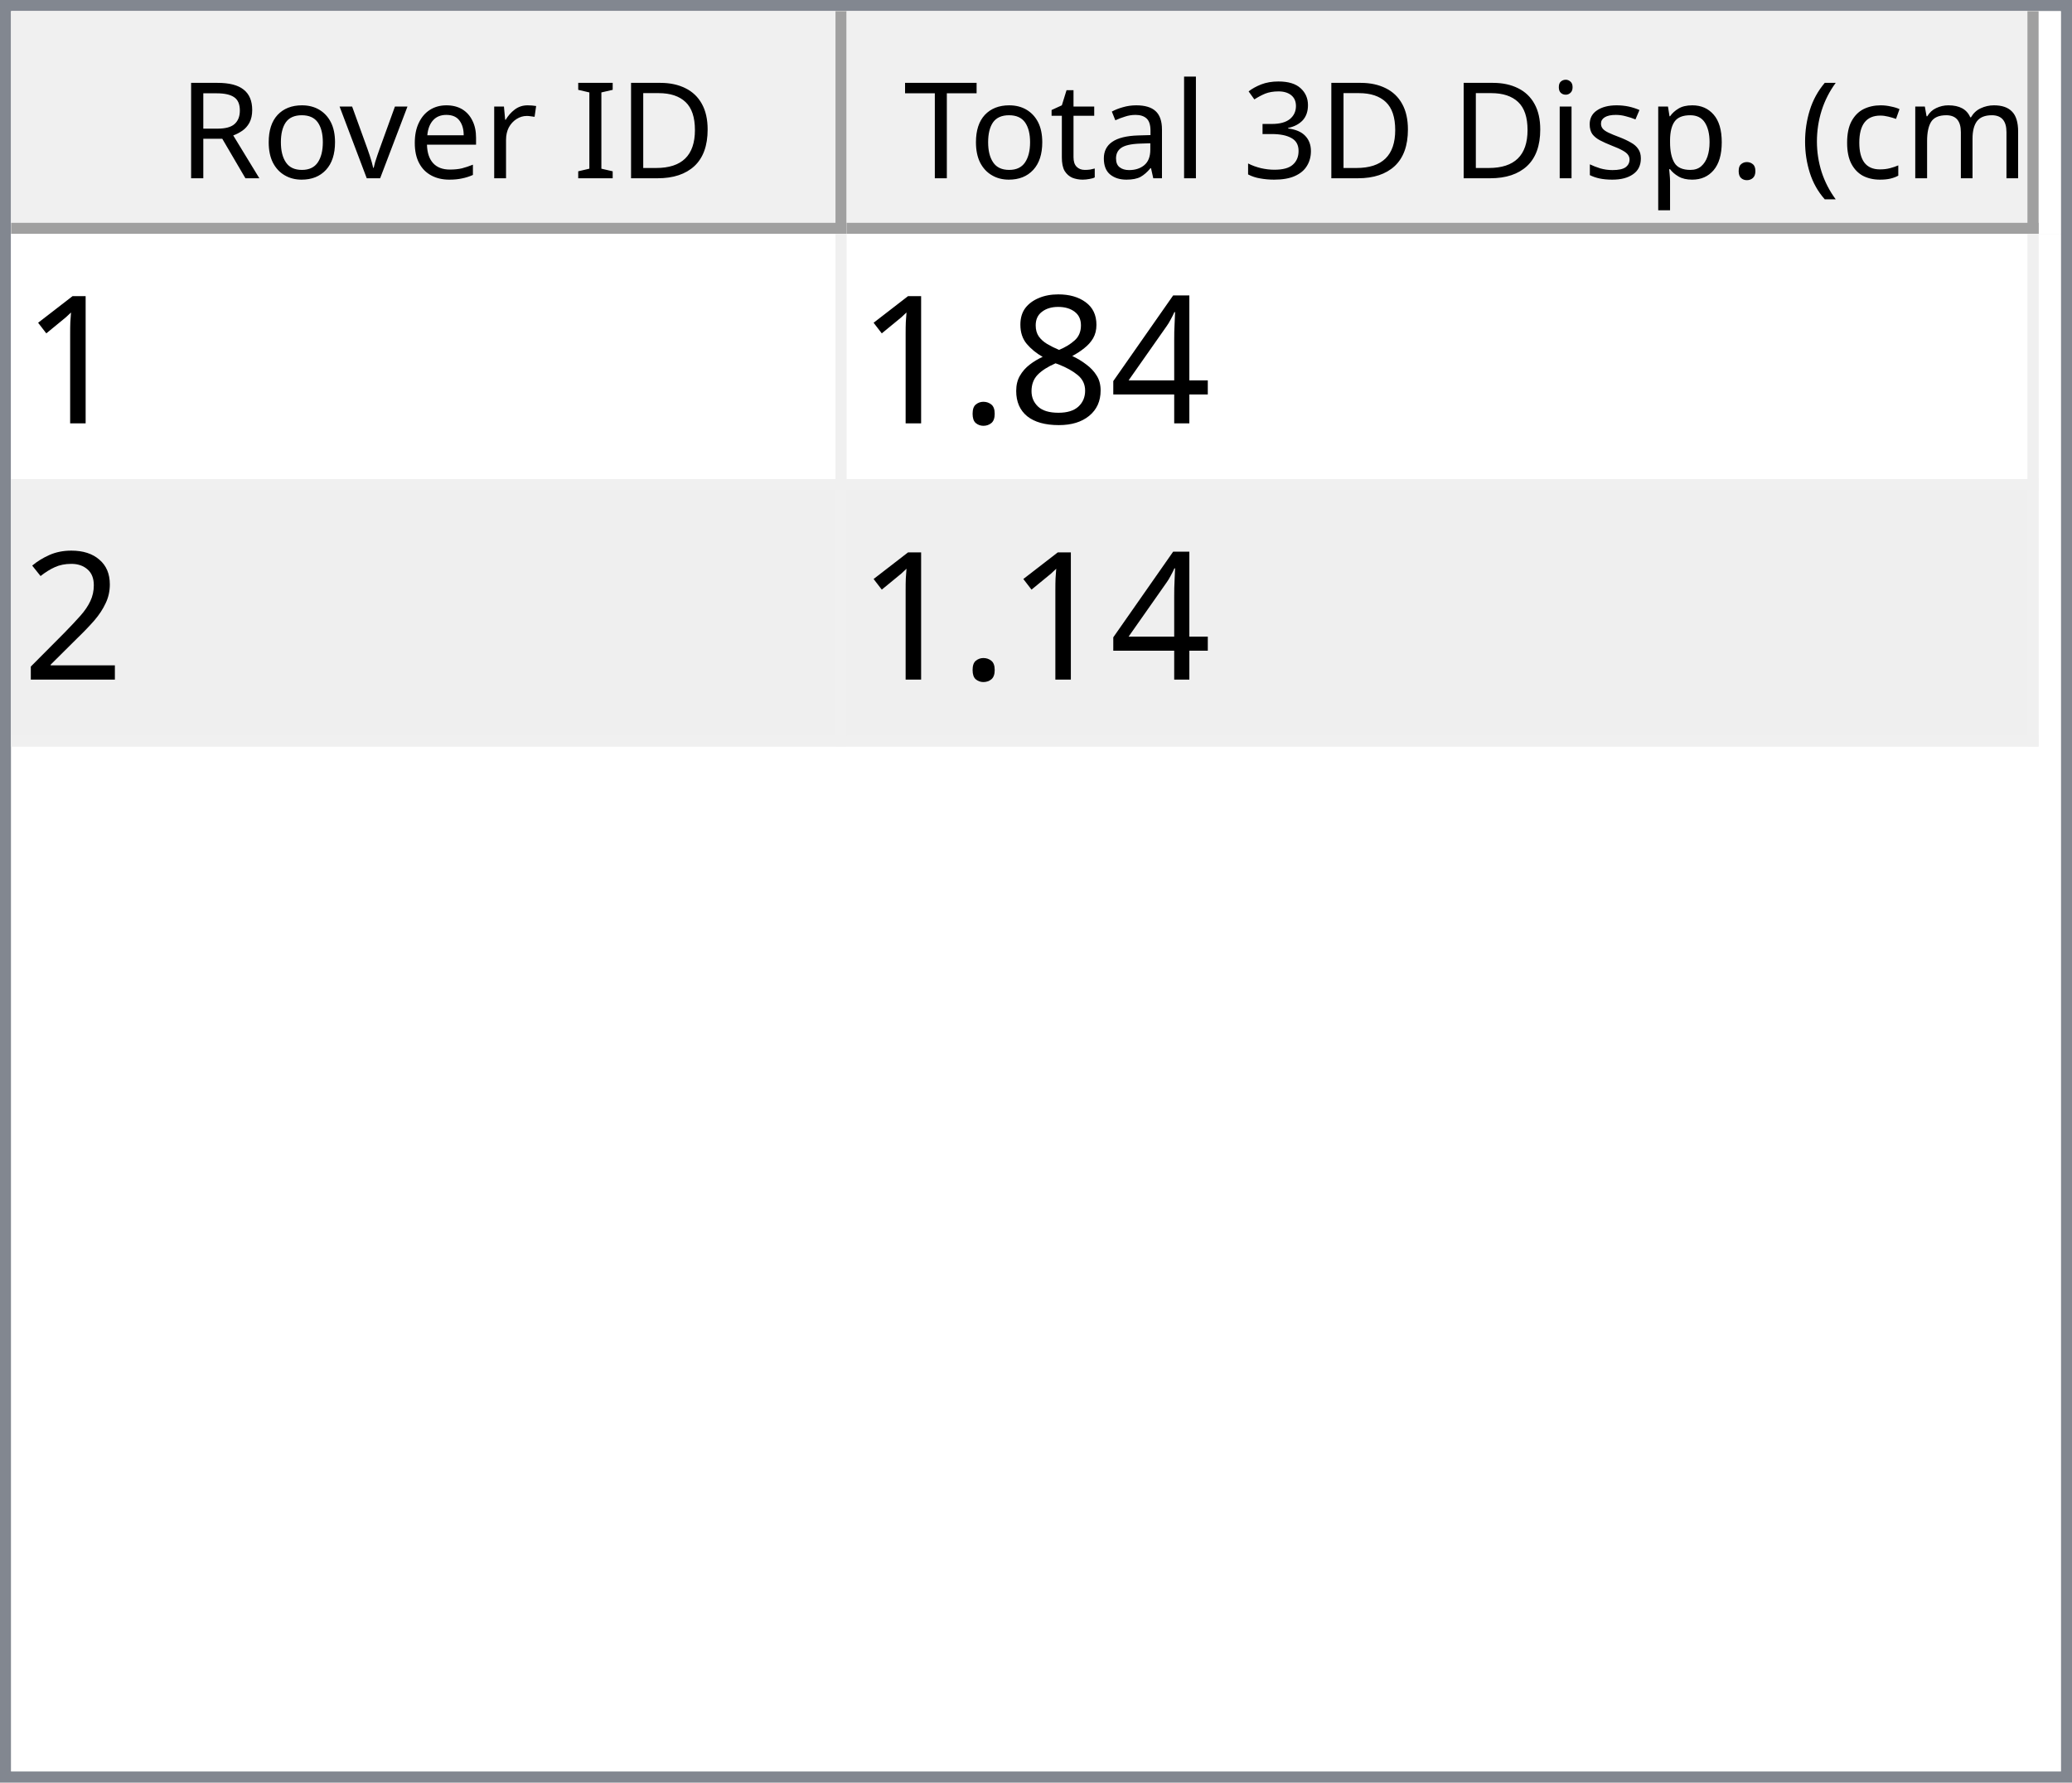
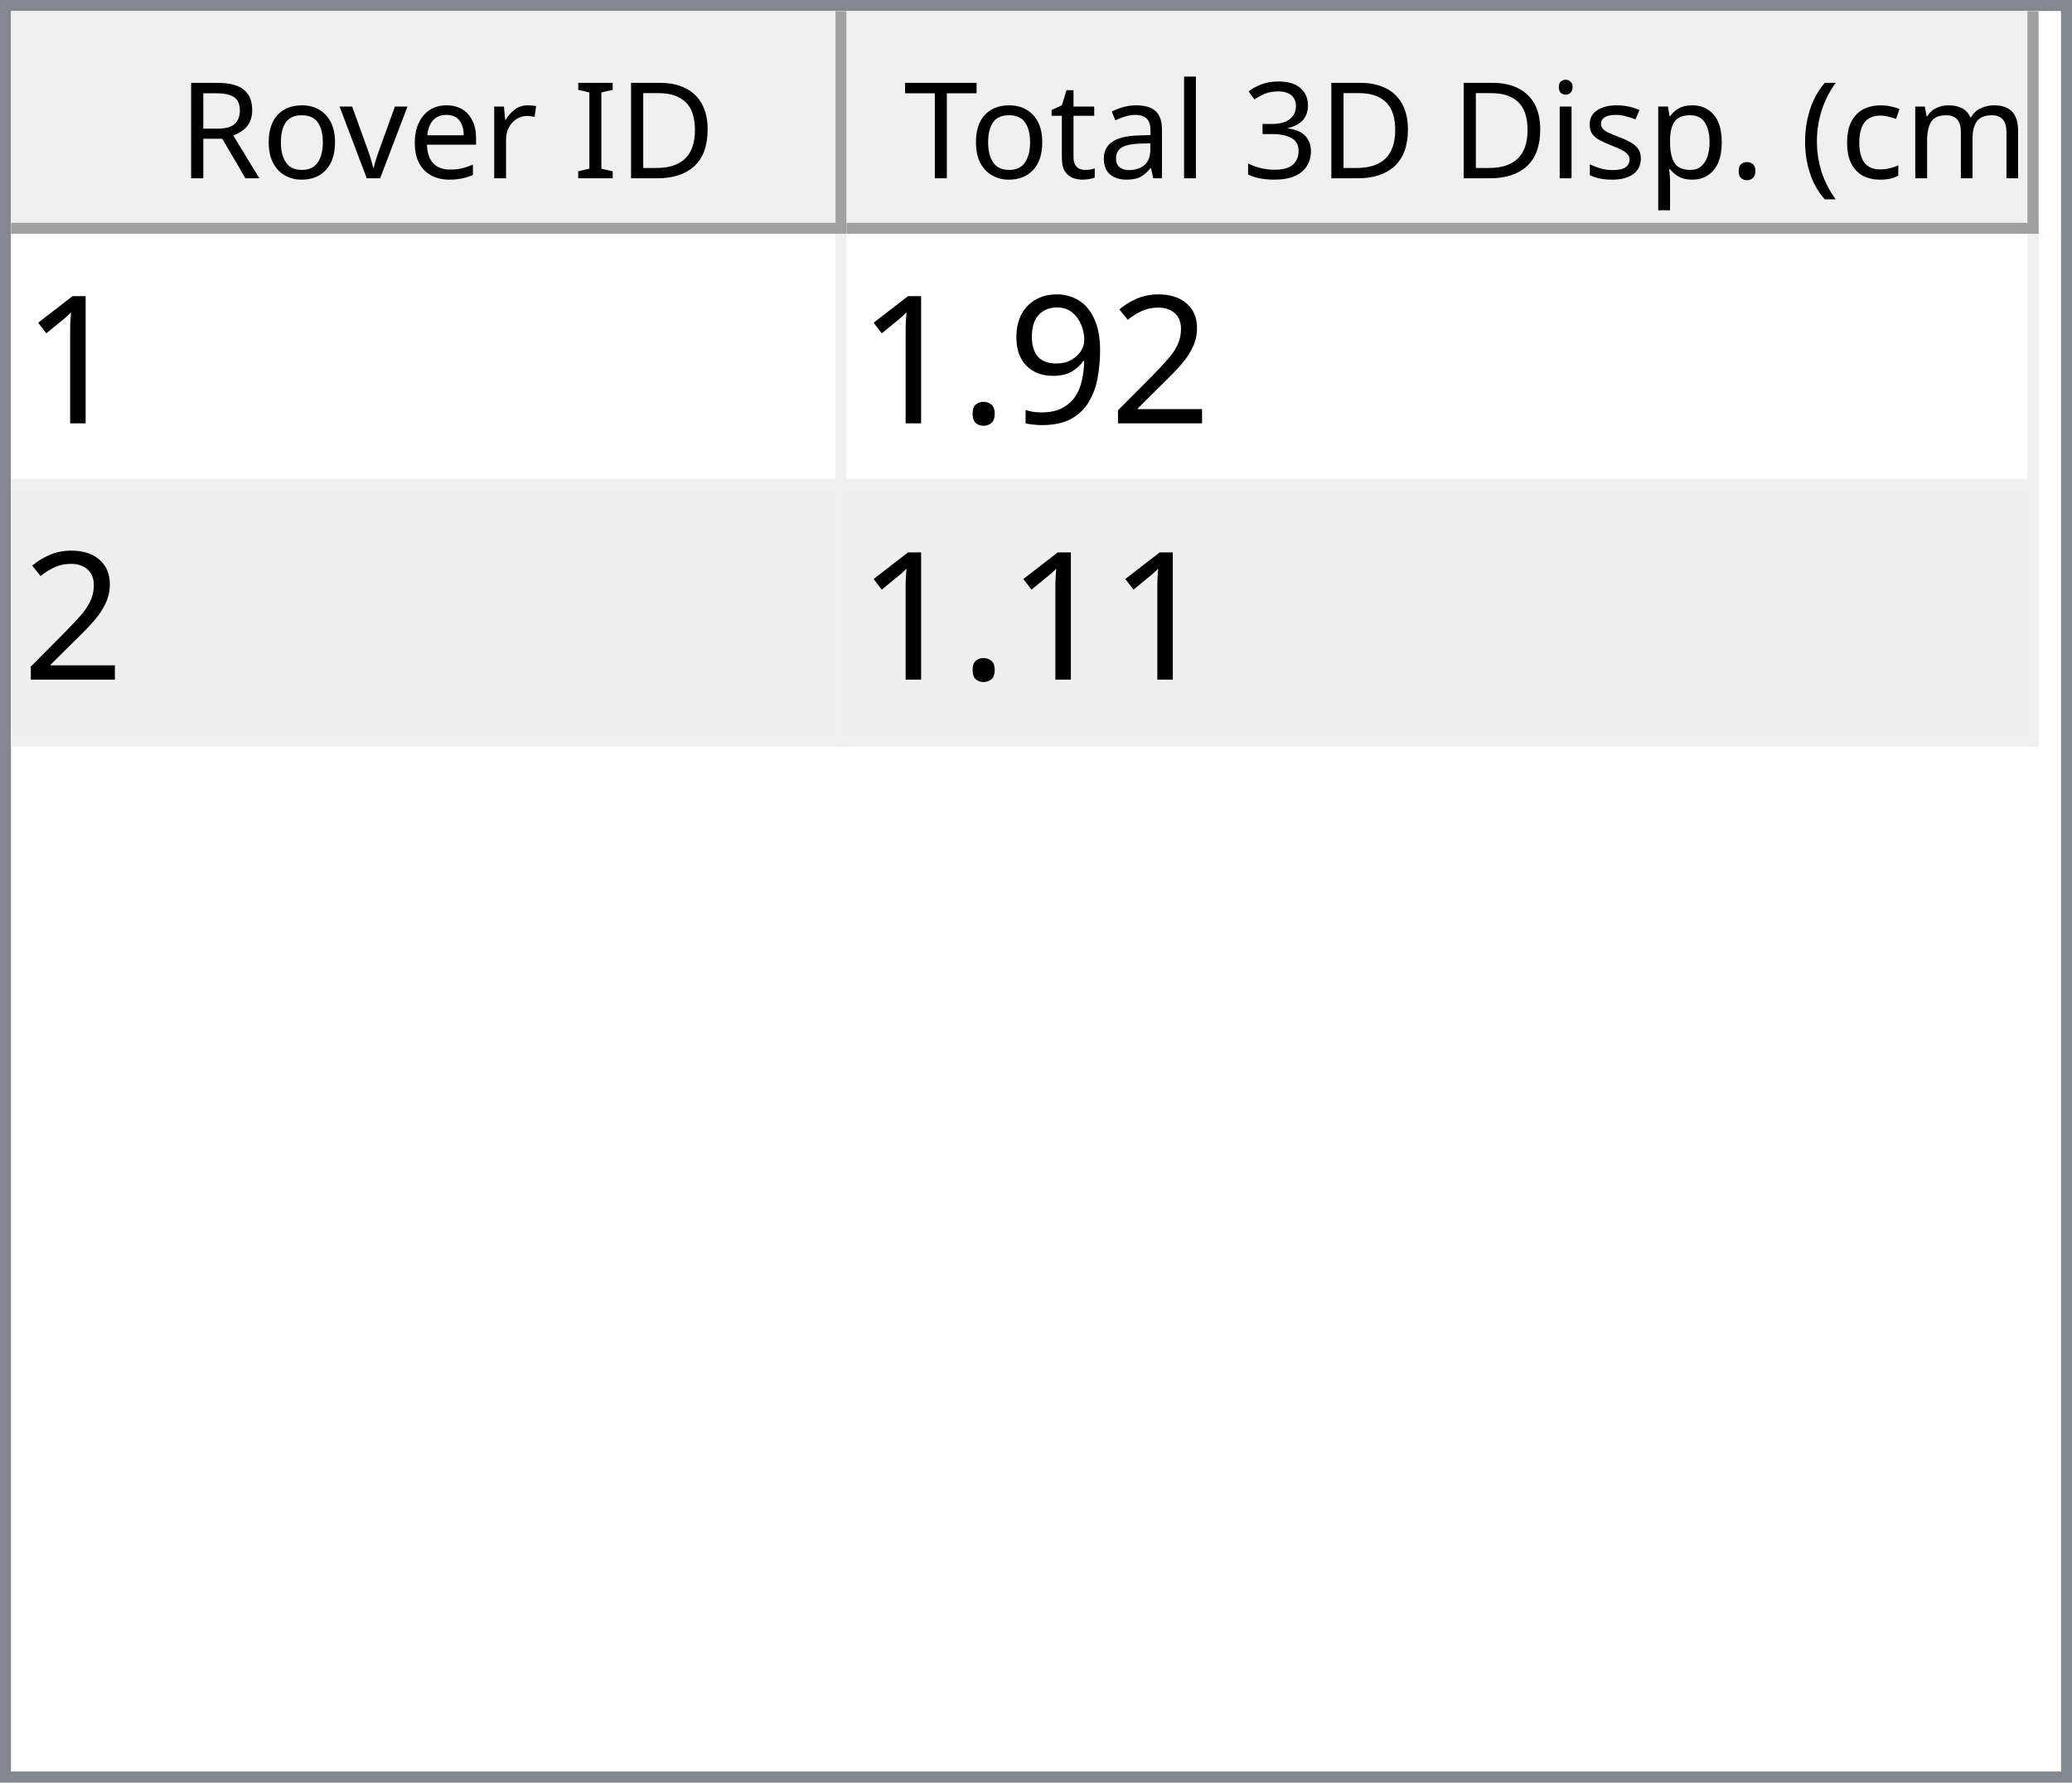
<svg xmlns="http://www.w3.org/2000/svg" style="fill-opacity:1; color-rendering:auto; color-interpolation:auto; text-rendering:auto; stroke:black; stroke-linecap:square; stroke-miterlimit:10; shape-rendering:auto; stroke-opacity:1; fill:black; stroke-dasharray:none; font-weight:normal; stroke-width:1; font-family:'Dialog'; font-style:normal; stroke-linejoin:miter; font-size:12px; stroke-dashoffset:0; image-rendering:auto;" width="186" height="160">
  <defs id="genericDefs" />
  <g>
    <defs id="defs1">
      <clipPath clipPathUnits="userSpaceOnUse" id="clipPath1">
        <path d="M0 0 L186 0 L186 160 L0 160 L0 0 Z" />
      </clipPath>
      <clipPath clipPathUnits="userSpaceOnUse" id="clipPath2">
        <path d="M0 0 L0 160 L186 160 L186 0 Z" />
      </clipPath>
      <clipPath clipPathUnits="userSpaceOnUse" id="clipPath3">
        <path d="M0 0 L0 20 L184 20 L184 0 Z" />
      </clipPath>
      <clipPath clipPathUnits="userSpaceOnUse" id="clipPath4">
        <path d="M0 0 L0 20 L75 20 L75 0 Z" />
      </clipPath>
      <clipPath clipPathUnits="userSpaceOnUse" id="clipPath5">
        <path d="M1 1 L1 19 L74 19 L74 1 Z" />
      </clipPath>
      <clipPath clipPathUnits="userSpaceOnUse" id="clipPath6">
        <path d="M0 0 L0 18 L73 18 L73 0 Z" />
      </clipPath>
      <clipPath clipPathUnits="userSpaceOnUse" id="clipPath7">
        <path d="M-0.5 -0.5 L-0.5 19.5 L74.5 19.5 L74.5 -0.5 Z" />
      </clipPath>
      <clipPath clipPathUnits="userSpaceOnUse" id="clipPath8">
        <path d="M0 0 L0 20 L107 20 L107 0 Z" />
      </clipPath>
      <clipPath clipPathUnits="userSpaceOnUse" id="clipPath9">
        <path d="M1 1 L1 19 L106 19 L106 1 Z" />
      </clipPath>
      <clipPath clipPathUnits="userSpaceOnUse" id="clipPath10">
        <path d="M0 0 L0 18 L105 18 L105 0 Z" />
      </clipPath>
      <clipPath clipPathUnits="userSpaceOnUse" id="clipPath11">
        <path d="M-0.5 -0.5 L-0.5 19.5 L106.5 19.5 L106.5 -0.5 Z" />
      </clipPath>
      <clipPath clipPathUnits="userSpaceOnUse" id="clipPath12">
        <path d="M0 0 L0 138 L184 138 L184 0 Z" />
      </clipPath>
      <clipPath clipPathUnits="userSpaceOnUse" id="clipPath13">
        <path d="M0 0 L0 46 L182 46 L182 0 Z" />
      </clipPath>
      <clipPath clipPathUnits="userSpaceOnUse" id="clipPath14">
        <path d="M-0.5 -0.5 L-0.5 45.5 L181.5 45.5 L181.5 -0.5 Z" />
      </clipPath>
      <clipPath clipPathUnits="userSpaceOnUse" id="clipPath15">
        <path d="M0 0 L0 22 L74 22 L74 0 Z" />
      </clipPath>
      <clipPath clipPathUnits="userSpaceOnUse" id="clipPath16">
        <path d="M0 0 L0 22 L106 22 L106 0 Z" />
      </clipPath>
      <font horiz-adv-x="64.551" id="font1">
        <font-face ascent="107.91" descent="25.098" units-per-em="100" style="font-style:normal; font-family:Segoe UI; font-weight:normal;" />
        <missing-glyph horiz-adv-x="64.551" d="M8.109 0 L8.109 68.266 L56.453 68.266 L56.453 0 L8.109 0 ZM15.328 7.234 L49.219 7.234 L49.219 61.031 L15.328 61.031 L15.328 7.234 Z" />
        <glyph unicode="D" horiz-adv-x="70.117" d="M9.188 0 L9.188 70.016 L28.516 70.016 Q65.531 70.016 65.531 35.891 Q65.531 19.672 55.25 9.836 Q44.969 0 27.734 0 L9.188 0 ZM17.391 62.594 L17.391 7.422 L27.828 7.422 Q41.609 7.422 49.273 14.797 Q56.938 22.172 56.938 35.688 Q56.938 62.594 28.328 62.594 L17.391 62.594 Z" />
        <glyph unicode="I" horiz-adv-x="26.611" d="M17.391 0 L9.188 0 L9.188 70.016 L17.391 70.016 L17.391 0 Z" />
        <glyph unicode=" " horiz-adv-x="27.393" d="" />
        <glyph unicode="r" horiz-adv-x="34.766" d="M34.188 41.891 Q32.078 43.5 28.125 43.5 Q23 43.5 19.555 38.672 Q16.109 33.844 16.109 25.484 L16.109 0 L8.109 0 L8.109 50 L16.109 50 L16.109 39.703 L16.312 39.703 Q18.016 44.969 21.531 47.922 Q25.047 50.875 29.391 50.875 Q32.516 50.875 34.188 50.203 L34.188 41.891 Z" />
        <glyph unicode="e" horiz-adv-x="52.295" d="M48.297 23 L12.984 23 Q13.188 14.656 17.484 10.109 Q21.781 5.562 29.297 5.562 Q37.75 5.562 44.828 11.141 L44.828 3.609 Q38.234 -1.172 27.391 -1.172 Q16.797 -1.172 10.742 5.641 Q4.688 12.453 4.688 24.812 Q4.688 36.469 11.305 43.82 Q17.922 51.172 27.734 51.172 Q37.547 51.172 42.922 44.828 Q48.297 38.484 48.297 27.203 L48.297 23 ZM40.094 29.781 Q40.047 36.719 36.75 40.578 Q33.453 44.438 27.594 44.438 Q21.922 44.438 17.969 40.383 Q14.016 36.328 13.094 29.781 L40.094 29.781 Z" />
        <glyph unicode="v" horiz-adv-x="47.9" d="M47.406 50 L27.484 0 L19.625 0 L0.688 50 L9.469 50 L22.172 13.672 Q23.578 9.672 23.922 6.688 L24.125 6.688 Q24.609 10.453 25.688 13.484 L38.969 50 L47.406 50 Z" />
        <glyph unicode="o" horiz-adv-x="58.594" d="M29 -1.172 Q17.922 -1.172 11.305 5.836 Q4.688 12.844 4.688 24.422 Q4.688 37.016 11.57 44.094 Q18.453 51.172 30.172 51.172 Q41.359 51.172 47.633 44.289 Q53.906 37.406 53.906 25.203 Q53.906 13.234 47.141 6.031 Q40.375 -1.172 29 -1.172 ZM29.594 44.438 Q21.875 44.438 17.383 39.188 Q12.891 33.938 12.891 24.703 Q12.891 15.828 17.43 10.695 Q21.969 5.562 29.594 5.562 Q37.359 5.562 41.531 10.594 Q45.703 15.625 45.703 24.906 Q45.703 34.281 41.531 39.359 Q37.359 44.438 29.594 44.438 Z" />
        <glyph unicode="R" horiz-adv-x="59.814" d="M59.375 0 L49.609 0 L37.891 19.625 Q36.281 22.359 34.766 24.289 Q33.25 26.219 31.664 27.438 Q30.078 28.656 28.25 29.219 Q26.422 29.781 24.125 29.781 L17.391 29.781 L17.391 0 L9.188 0 L9.188 70.016 L30.078 70.016 Q34.672 70.016 38.555 68.867 Q42.438 67.719 45.289 65.375 Q48.141 63.031 49.758 59.547 Q51.375 56.062 51.375 51.375 Q51.375 47.703 50.273 44.656 Q49.172 41.609 47.148 39.211 Q45.125 36.812 42.266 35.133 Q39.406 33.453 35.844 32.516 L35.844 32.328 Q37.594 31.547 38.891 30.547 Q40.188 29.547 41.359 28.18 Q42.531 26.812 43.68 25.078 Q44.828 23.344 46.234 21.047 L59.375 0 ZM17.391 62.594 L17.391 37.203 L28.516 37.203 Q31.594 37.203 34.203 38.133 Q36.812 39.062 38.719 40.797 Q40.625 42.531 41.703 45.047 Q42.781 47.562 42.781 50.688 Q42.781 56.297 39.141 59.445 Q35.5 62.594 28.609 62.594 L17.391 62.594 Z" />
        <glyph unicode=")" horiz-adv-x="30.176" d="M8.297 -15.922 L1.172 -15.922 Q16.406 2.344 16.406 26.812 Q16.406 51.469 1.078 70.016 L8.297 70.016 Q23.531 52.156 23.531 26.703 Q23.531 1.375 8.297 -15.922 Z" />
        <glyph unicode="m" horiz-adv-x="86.133" d="M79.109 0 L71.094 0 L71.094 28.719 Q71.094 37.016 68.531 40.727 Q65.969 44.438 59.906 44.438 Q54.781 44.438 51.195 39.75 Q47.609 35.062 47.609 28.516 L47.609 0 L39.594 0 L39.594 29.688 Q39.594 44.438 28.219 44.438 Q22.953 44.438 19.531 40.016 Q16.109 35.594 16.109 28.516 L16.109 0 L8.109 0 L8.109 50 L16.109 50 L16.109 42.094 L16.312 42.094 Q21.625 51.172 31.844 51.172 Q36.969 51.172 40.773 48.312 Q44.578 45.453 46 40.828 Q51.562 51.172 62.594 51.172 Q79.109 51.172 79.109 30.812 L79.109 0 Z" />
        <glyph unicode="c" horiz-adv-x="46.191" d="M42.188 2.297 Q36.422 -1.172 28.516 -1.172 Q17.828 -1.172 11.258 5.789 Q4.688 12.75 4.688 23.828 Q4.688 36.188 11.766 43.68 Q18.844 51.172 30.672 51.172 Q37.25 51.172 42.281 48.734 L42.281 40.531 Q36.719 44.438 30.375 44.438 Q22.703 44.438 17.797 38.945 Q12.891 33.453 12.891 24.516 Q12.891 15.719 17.508 10.641 Q22.125 5.562 29.891 5.562 Q36.422 5.562 42.188 9.906 L42.188 2.297 Z" />
        <glyph unicode="(" horiz-adv-x="30.176" d="M29.109 -15.922 L21.969 -15.922 Q6.844 1.375 6.844 26.703 Q6.844 52.156 21.969 70.016 L29.203 70.016 Q13.875 51.469 13.875 26.812 Q13.875 2.344 29.109 -15.922 Z" />
        <glyph unicode="." horiz-adv-x="21.68" d="M10.891 -1.078 Q8.641 -1.078 7.055 0.539 Q5.469 2.156 5.469 4.391 Q5.469 6.641 7.055 8.273 Q8.641 9.906 10.891 9.906 Q13.188 9.906 14.797 8.273 Q16.406 6.641 16.406 4.391 Q16.406 2.156 14.797 0.539 Q13.188 -1.078 10.891 -1.078 Z" />
        <glyph unicode="p" horiz-adv-x="58.789" d="M16.312 7.234 L16.109 7.234 L16.109 -23 L8.109 -23 L8.109 50 L16.109 50 L16.109 41.219 L16.312 41.219 Q22.219 51.172 33.594 51.172 Q43.266 51.172 48.688 44.461 Q54.109 37.75 54.109 26.469 Q54.109 13.922 48 6.375 Q41.891 -1.172 31.297 -1.172 Q21.578 -1.172 16.312 7.234 ZM16.109 27.391 L16.109 20.406 Q16.109 14.203 20.141 9.883 Q24.172 5.562 30.375 5.562 Q37.641 5.562 41.773 11.133 Q45.906 16.703 45.906 26.609 Q45.906 34.969 42.047 39.703 Q38.188 44.438 31.594 44.438 Q24.609 44.438 20.359 39.578 Q16.109 34.719 16.109 27.391 Z" />
        <glyph unicode="s" horiz-adv-x="42.432" d="M5.078 1.812 L5.078 10.406 Q11.625 5.562 19.484 5.562 Q30.031 5.562 30.031 12.594 Q30.031 14.594 29.125 15.992 Q28.219 17.391 26.68 18.461 Q25.141 19.531 23.07 20.383 Q21 21.234 18.609 22.172 Q15.281 23.484 12.766 24.828 Q10.25 26.172 8.57 27.859 Q6.891 29.547 6.031 31.695 Q5.172 33.844 5.172 36.719 Q5.172 40.234 6.789 42.945 Q8.406 45.656 11.086 47.484 Q13.766 49.312 17.211 50.242 Q20.656 51.172 24.312 51.172 Q30.812 51.172 35.938 48.922 L35.938 40.828 Q30.422 44.438 23.25 44.438 Q21 44.438 19.195 43.922 Q17.391 43.406 16.094 42.477 Q14.797 41.547 14.086 40.258 Q13.375 38.969 13.375 37.406 Q13.375 35.453 14.086 34.133 Q14.797 32.812 16.164 31.789 Q17.531 30.766 19.484 29.938 Q21.438 29.109 23.922 28.125 Q27.25 26.859 29.883 25.516 Q32.516 24.172 34.375 22.484 Q36.234 20.797 37.234 18.602 Q38.234 16.406 38.234 13.375 Q38.234 9.672 36.602 6.938 Q34.969 4.203 32.234 2.398 Q29.5 0.594 25.93 -0.289 Q22.359 -1.172 18.453 -1.172 Q10.75 -1.172 5.078 1.812 Z" />
        <glyph unicode="i" horiz-adv-x="24.219" d="M12.203 62.703 Q10.062 62.703 8.547 64.164 Q7.031 65.625 7.031 67.875 Q7.031 70.125 8.547 71.609 Q10.062 73.094 12.203 73.094 Q14.406 73.094 15.945 71.609 Q17.484 70.125 17.484 67.875 Q17.484 65.719 15.945 64.211 Q14.406 62.703 12.203 62.703 ZM16.109 0 L8.109 0 L8.109 50 L16.109 50 L16.109 0 Z" />
        <glyph unicode="3" horiz-adv-x="53.906" d="M46.531 19.828 Q46.531 15.094 44.75 11.211 Q42.969 7.328 39.719 4.57 Q36.469 1.812 31.93 0.297 Q27.391 -1.219 21.922 -1.219 Q11.922 -1.219 6 2.594 L6 11.188 Q13.094 5.609 22.219 5.609 Q25.875 5.609 28.828 6.539 Q31.781 7.469 33.906 9.227 Q36.031 10.984 37.18 13.477 Q38.328 15.969 38.328 19.094 Q38.328 32.812 18.797 32.812 L12.984 32.812 L12.984 39.594 L18.5 39.594 Q35.797 39.594 35.797 52.484 Q35.797 64.406 22.609 64.406 Q15.188 64.406 8.688 59.422 L8.688 67.188 Q15.375 71.188 24.609 71.188 Q29 71.188 32.57 69.969 Q36.141 68.75 38.68 66.555 Q41.219 64.359 42.609 61.281 Q44 58.203 44 54.5 Q44 40.672 30.031 36.719 L30.031 36.531 Q33.594 36.141 36.625 34.797 Q39.656 33.453 41.852 31.305 Q44.047 29.156 45.289 26.25 Q46.531 23.344 46.531 19.828 Z" />
        <glyph unicode="l" horiz-adv-x="24.219" d="M16.109 0 L8.109 0 L8.109 74.031 L16.109 74.031 L16.109 0 Z" />
        <glyph unicode="a" horiz-adv-x="50.879" d="M43.891 0 L35.891 0 L35.891 7.812 L35.688 7.812 Q30.469 -1.172 20.312 -1.172 Q12.844 -1.172 8.617 2.781 Q4.391 6.734 4.391 13.281 Q4.391 27.297 20.906 29.594 L35.891 31.688 Q35.891 44.438 25.594 44.438 Q16.547 44.438 9.281 38.281 L9.281 46.484 Q16.656 51.172 26.266 51.172 Q43.891 51.172 43.891 32.516 L43.891 0 ZM35.891 25.297 L23.828 23.641 Q18.266 22.859 15.43 20.875 Q12.594 18.891 12.594 13.875 Q12.594 10.203 15.211 7.883 Q17.828 5.562 22.172 5.562 Q28.125 5.562 32.008 9.742 Q35.891 13.922 35.891 20.312 L35.891 25.297 Z" />
        <glyph unicode="t" horiz-adv-x="33.887" d="M31.297 0.484 Q28.469 -1.078 23.828 -1.078 Q10.688 -1.078 10.688 13.578 L10.688 43.172 L2.094 43.172 L2.094 50 L10.688 50 L10.688 62.203 L18.703 64.797 L18.703 50 L31.297 50 L31.297 43.172 L18.703 43.172 L18.703 14.984 Q18.703 9.969 20.414 7.82 Q22.125 5.672 26.078 5.672 Q29.109 5.672 31.297 7.328 L31.297 0.484 Z" />
        <glyph unicode="T" horiz-adv-x="52.393" d="M50.594 62.594 L30.375 62.594 L30.375 0 L22.172 0 L22.172 62.594 L2 62.594 L2 70.016 L50.594 70.016 L50.594 62.594 Z" />
      </font>
      <font horiz-adv-x="75.0" id="font2">
        <font-face ascent="100.537" descent="21.973" units-per-em="100" style="font-style:normal; font-family:sans-serif; font-weight:normal;" />
        <missing-glyph horiz-adv-x="75.0" d="M12.5 0 L12.5 62.5 L62.5 62.5 L62.5 0 L12.5 0 ZM14.062 1.562 L60.938 1.562 L60.938 60.938 L14.062 60.938 L14.062 1.562 Z" />
        <glyph unicode="1" horiz-adv-x="55.615" d="M37.25 0 L28.469 0 L28.469 56 Q25.297 52.984 20.141 49.953 Q14.984 46.922 10.891 45.406 L10.891 53.906 Q18.266 57.375 23.781 62.305 Q29.297 67.234 31.594 71.875 L37.25 71.875 L37.25 0 Z" />
-         <glyph unicode="4" horiz-adv-x="55.615" d="M32.328 0 L32.328 17.141 L1.266 17.141 L1.266 25.203 L33.938 71.578 L41.109 71.578 L41.109 25.203 L50.781 25.203 L50.781 17.141 L41.109 17.141 L41.109 0 L32.328 0 ZM32.328 25.203 L32.328 57.469 L9.906 25.203 L32.328 25.203 Z" />
-         <glyph unicode="8" horiz-adv-x="55.615" d="M17.672 38.812 Q12.203 40.828 9.57 44.539 Q6.938 48.25 6.938 53.422 Q6.938 61.234 12.555 66.555 Q18.172 71.875 27.484 71.875 Q36.859 71.875 42.578 66.43 Q48.297 60.984 48.297 53.172 Q48.297 48.188 45.68 44.508 Q43.062 40.828 37.75 38.812 Q44.344 36.672 47.781 31.883 Q51.219 27.094 51.219 20.453 Q51.219 11.281 44.727 5.031 Q38.234 -1.219 27.641 -1.219 Q17.047 -1.219 10.547 5.055 Q4.047 11.328 4.047 20.703 Q4.047 27.688 7.594 32.398 Q11.141 37.109 17.672 38.812 ZM15.922 53.719 Q15.922 48.641 19.195 45.414 Q22.469 42.188 27.688 42.188 Q32.766 42.188 36.016 45.383 Q39.266 48.578 39.266 53.219 Q39.266 58.062 35.914 61.359 Q32.562 64.656 27.594 64.656 Q22.562 64.656 19.242 61.43 Q15.922 58.203 15.922 53.719 ZM13.094 20.656 Q13.094 16.891 14.875 13.375 Q16.656 9.859 20.172 7.93 Q23.688 6 27.734 6 Q34.031 6 38.133 10.055 Q42.234 14.109 42.234 20.359 Q42.234 26.703 38.016 30.859 Q33.797 35.016 27.438 35.016 Q21.234 35.016 17.164 30.914 Q13.094 26.812 13.094 20.656 Z" />
+         <glyph unicode="2" horiz-adv-x="55.615" d="M50.344 8.453 L50.344 0 L3.031 0 Q2.938 3.172 4.047 6.109 Q5.859 10.938 9.836 15.625 Q13.812 20.312 21.344 26.469 Q33.016 36.031 37.117 41.625 Q41.219 47.219 41.219 52.203 Q41.219 57.422 37.477 61.008 Q33.734 64.594 27.734 64.594 Q21.391 64.594 17.578 60.789 Q13.766 56.984 13.719 50.25 L4.688 51.172 Q5.609 61.281 11.664 66.578 Q17.719 71.875 27.938 71.875 Q38.234 71.875 44.242 66.164 Q50.25 60.453 50.25 52 Q50.25 47.703 48.492 43.555 Q46.734 39.406 42.656 34.812 Q38.578 30.219 29.109 22.219 Q21.188 15.578 18.945 13.211 Q16.703 10.844 15.234 8.453 L50.344 8.453 Z" />
+         <glyph unicode="9" horiz-adv-x="55.615" d="M5.469 16.547 L13.922 17.328 Q14.984 11.375 18.016 8.688 Q21.047 6 25.781 6 Q29.828 6 32.883 7.859 Q35.938 9.719 37.891 12.82 Q39.844 15.922 41.164 21.195 Q42.484 26.469 42.484 31.938 Q42.484 32.516 42.438 33.688 Q39.797 29.5 35.234 26.883 Q30.672 24.266 25.344 24.266 Q16.453 24.266 10.305 30.711 Q4.156 37.156 4.156 47.703 Q4.156 58.594 10.578 65.234 Q17 71.875 26.656 71.875 Q33.641 71.875 39.43 68.117 Q45.219 64.359 48.219 57.398 Q51.219 50.438 51.219 37.25 Q51.219 23.531 48.242 15.406 Q45.266 7.281 39.383 3.031 Q33.5 -1.219 25.594 -1.219 Q17.188 -1.219 11.867 3.445 Q6.547 8.109 5.469 16.547 ZM41.453 48.141 Q41.453 55.719 37.43 60.156 Q33.406 64.594 27.734 64.594 Q21.875 64.594 17.531 59.812 Q13.188 55.031 13.188 47.406 Q13.188 40.578 17.312 36.305 Q21.438 32.031 27.484 32.031 Q33.594 32.031 37.523 36.305 Q41.453 40.578 41.453 48.141 Z" />
        <glyph unicode="." horiz-adv-x="27.783" d="M9.078 0 L9.078 10.016 L19.094 10.016 L19.094 0 L9.078 0 Z" />
-         <glyph unicode="2" horiz-adv-x="55.615" d="M50.344 8.453 L50.344 0 L3.031 0 Q2.938 3.172 4.047 6.109 Q5.859 10.938 9.836 15.625 Q13.812 20.312 21.344 26.469 Q33.016 36.031 37.117 41.625 Q41.219 47.219 41.219 52.203 Q41.219 57.422 37.477 61.008 Q33.734 64.594 27.734 64.594 Q21.391 64.594 17.578 60.789 Q13.766 56.984 13.719 50.25 L4.688 51.172 Q5.609 61.281 11.664 66.578 Q17.719 71.875 27.938 71.875 Q38.234 71.875 44.242 66.164 Q50.25 60.453 50.25 52 Q50.25 47.703 48.492 43.555 Q46.734 39.406 42.656 34.812 Q38.578 30.219 29.109 22.219 Q21.188 15.578 18.945 13.211 Q16.703 10.844 15.234 8.453 L50.344 8.453 Z" />
      </font>
    </defs>
    <g style="fill:white; stroke:white;">
      <rect x="0" y="0" width="186" style="clip-path:url(#clipPath1); stroke:none;" height="160" />
    </g>
    <g style="fill:white; text-rendering:optimizeSpeed; color-rendering:optimizeSpeed; image-rendering:optimizeSpeed; shape-rendering:crispEdges; stroke:white; color-interpolation:sRGB;">
      <rect x="0" width="186" height="160" y="0" style="stroke:none;" />
      <path style="stroke:none;" d="M0 160 L186 160 L186 0 L0 0 Z" />
    </g>
    <g style="fill:rgb(240,240,240); font-family:'Segoe UI'; stroke:rgb(240,240,240);">
      <rect x="0" y="0" width="186" style="clip-path:url(#clipPath2); stroke:none;" height="160" />
    </g>
    <g style="fill:rgb(130,135,144); font-family:'Segoe UI'; stroke:rgb(130,135,144);">
      <path d="M0 0 L186 0 L186 160 L0 160 L0 0 ZM1 1 L185 1 L185 159 L1 159 L1 1 Z" style="fill-rule:evenodd; clip-path:url(#clipPath2); stroke:none;" />
    </g>
    <g style="fill:white; font-family:'Segoe UI'; stroke:white;" transform="translate(1,1)">
      <rect x="0" y="0" width="184" style="clip-path:url(#clipPath3); stroke:none;" height="20" />
    </g>
    <g style="fill:rgb(240,240,240); font-family:'Segoe UI'; stroke:rgb(240,240,240);" transform="translate(1,1)">
      <rect x="0" y="0" width="75" style="clip-path:url(#clipPath4); stroke:none;" height="20" />
    </g>
    <g style="font-family:'Segoe UI';" transform="translate(2,2)">
      <text x="14" xml:space="preserve" y="14" style="clip-path:url(#clipPath6); stroke:none;">Rover ID</text>
    </g>
    <g style="fill:rgb(160,160,160); font-family:'Segoe UI'; stroke:rgb(160,160,160); stroke-linejoin:bevel;" transform="translate(1.5,1.5)">
      <line x1="74" x2="74" y1="0" style="fill:none; clip-path:url(#clipPath7);" y2="19" />
    </g>
    <g style="fill:rgb(160,160,160); font-family:'Segoe UI'; stroke:rgb(160,160,160); stroke-linejoin:bevel;" transform="matrix(1,0,0,1,1,1) translate(0.5,0.5)">
      <line x1="0" x2="74" y1="19" style="fill:none; clip-path:url(#clipPath7);" y2="19" />
    </g>
    <g style="fill:rgb(240,240,240); font-family:'Segoe UI'; stroke:rgb(240,240,240);" transform="translate(76,1)">
      <rect x="0" y="0" width="107" style="clip-path:url(#clipPath8); stroke:none;" height="20" />
    </g>
    <g style="font-family:'Segoe UI';" transform="translate(77,2)">
      <text x="1" xml:space="preserve" y="14" style="clip-path:url(#clipPath10); stroke:none;"> Total 3D Disp. (cm)</text>
    </g>
    <g style="fill:rgb(160,160,160); font-family:'Segoe UI'; stroke:rgb(160,160,160); stroke-linejoin:bevel;" transform="translate(76.5,1.5)">
      <line x1="106" x2="106" y1="0" style="fill:none; clip-path:url(#clipPath11);" y2="19" />
    </g>
    <g style="fill:rgb(160,160,160); font-family:'Segoe UI'; stroke:rgb(160,160,160); stroke-linejoin:bevel;" transform="matrix(1,0,0,1,76,1) translate(0.5,0.5)">
      <line x1="0" x2="106" y1="19" style="fill:none; clip-path:url(#clipPath11);" y2="19" />
    </g>
    <g style="fill:white; font-family:'Segoe UI'; stroke:white;" transform="translate(1,21)">
      <rect x="0" y="0" width="184" style="clip-path:url(#clipPath12); stroke:none;" height="138" />
    </g>
    <g style="fill:rgb(240,240,240); font-size:16px; font-family:sans-serif; stroke:rgb(240,240,240);" transform="translate(1,21)">
      <rect x="0" y="0" width="182" style="clip-path:url(#clipPath13); stroke:none;" height="46" />
      <line transform="translate(0.5,0.5)" x1="0" x2="181" y1="22" style="clip-path:url(#clipPath14); fill:none; stroke-linejoin:bevel;" y2="22" />
    </g>
    <g transform="matrix(1,0,0,1,1,21) translate(0.5,0.5)" style="fill:rgb(240,240,240); font-size:16px; font-family:sans-serif; stroke:rgb(240,240,240); stroke-linejoin:bevel;">
      <line x1="0" x2="181" y1="45" style="fill:none; clip-path:url(#clipPath14);" y2="45" />
    </g>
    <g transform="matrix(1,0,0,1,1,21) translate(0.5,0.5)" style="fill:rgb(240,240,240); font-size:16px; font-family:sans-serif; stroke:rgb(240,240,240); stroke-linejoin:bevel;">
      <line x1="74" x2="74" y1="0" style="fill:none; clip-path:url(#clipPath14);" y2="45" />
    </g>
    <g transform="matrix(1,0,0,1,1,21) translate(0.5,0.5)" style="fill:rgb(240,240,240); font-size:16px; font-family:sans-serif; stroke:rgb(240,240,240); stroke-linejoin:bevel;">
      <line x1="181" x2="181" y1="0" style="fill:none; clip-path:url(#clipPath14);" y2="45" />
    </g>
    <g style="fill:white; font-size:16px; font-family:sans-serif; stroke:white;" transform="matrix(1,0,0,1,1,21)">
      <rect x="0" y="0" width="74" style="clip-path:url(#clipPath15); stroke:none;" height="22" />
      <text x="1" y="17" style="fill:black; clip-path:url(#clipPath15); stroke:none;" xml:space="preserve">1</text>
    </g>
    <g style="fill:white; font-size:16px; font-family:sans-serif; stroke:white;" transform="matrix(1,0,0,1,1,21) translate(75,0)">
      <rect x="0" y="0" width="106" style="clip-path:url(#clipPath16); stroke:none;" height="22" />
-       <text x="1" y="17" style="fill:black; clip-path:url(#clipPath16); stroke:none;" xml:space="preserve">1.84</text>
+       <text x="1" y="17" style="fill:black; clip-path:url(#clipPath16); stroke:none;" xml:space="preserve">1.92</text>
    </g>
    <g style="fill:rgb(239,239,239); font-size:16px; font-family:sans-serif; stroke:rgb(239,239,239);" transform="matrix(1,0,0,1,1,21) translate(0,23)">
      <rect x="0" y="0" width="74" style="clip-path:url(#clipPath15); stroke:none;" height="22" />
      <text x="1" y="17" style="fill:black; clip-path:url(#clipPath15); stroke:none;" xml:space="preserve">2</text>
    </g>
    <g style="fill:rgb(239,239,239); font-size:16px; font-family:sans-serif; stroke:rgb(239,239,239);" transform="matrix(1,0,0,1,1,21) translate(75,23)">
      <rect x="0" y="0" width="106" style="clip-path:url(#clipPath16); stroke:none;" height="22" />
-       <text x="1" y="17" style="fill:black; clip-path:url(#clipPath16); stroke:none;" xml:space="preserve">1.14</text>
+       <text x="1" y="17" style="fill:black; clip-path:url(#clipPath16); stroke:none;" xml:space="preserve">1.11</text>
    </g>
  </g>
</svg>
